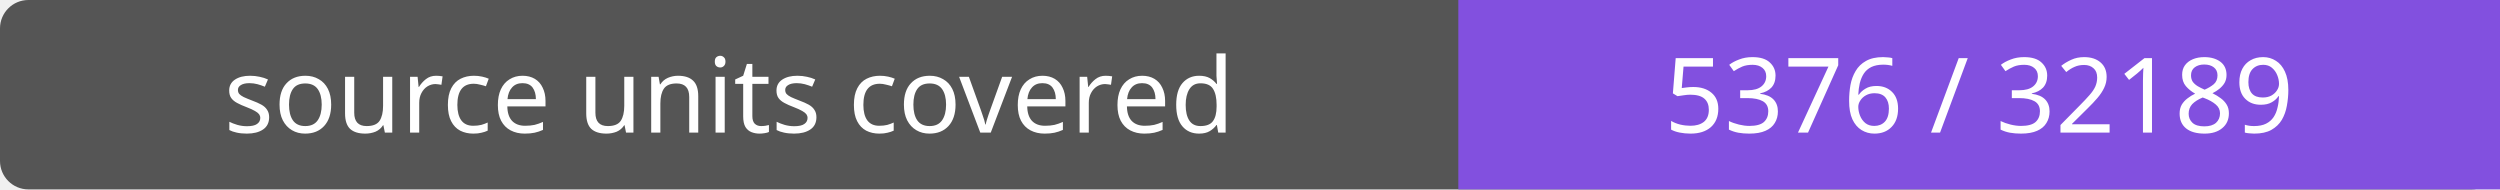
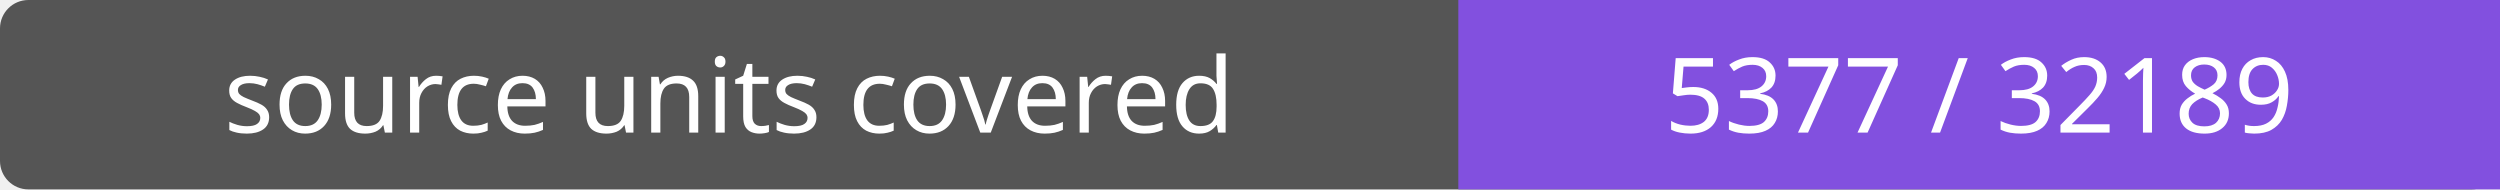
- <svg xmlns="http://www.w3.org/2000/svg" width="264" height="20" role="img" aria-label="source units covered: 5376 / 32189">
+ <svg xmlns="http://www.w3.org/2000/svg" width="264" height="20" role="img" aria-label="source units covered: 5377 / 32189">
  <rect width="264" height="20" rx="3" fill="#555" />
  <path fill="#8250df" d="M154 0h110v20H154z" />
  <g fill="#fff" text-anchor="middle" font-family="Verdana,sans-serif" font-size="11">
    <text x="77.0" y="14">source units covered</text>
-     <text x="209.0" y="14">5376 / 32189</text>
+     <text x="209.0" y="14">5377 / 32189</text>
  </g>
</svg>
